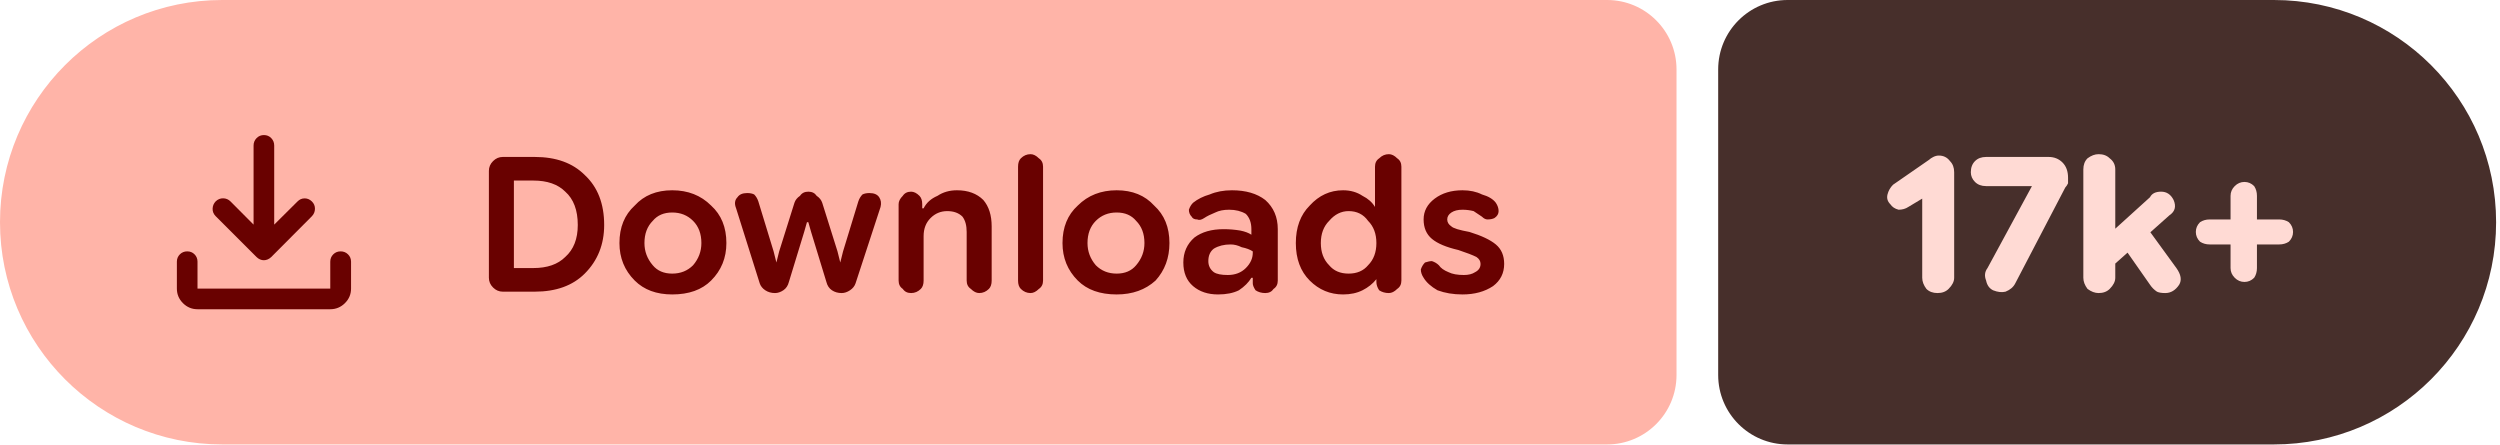
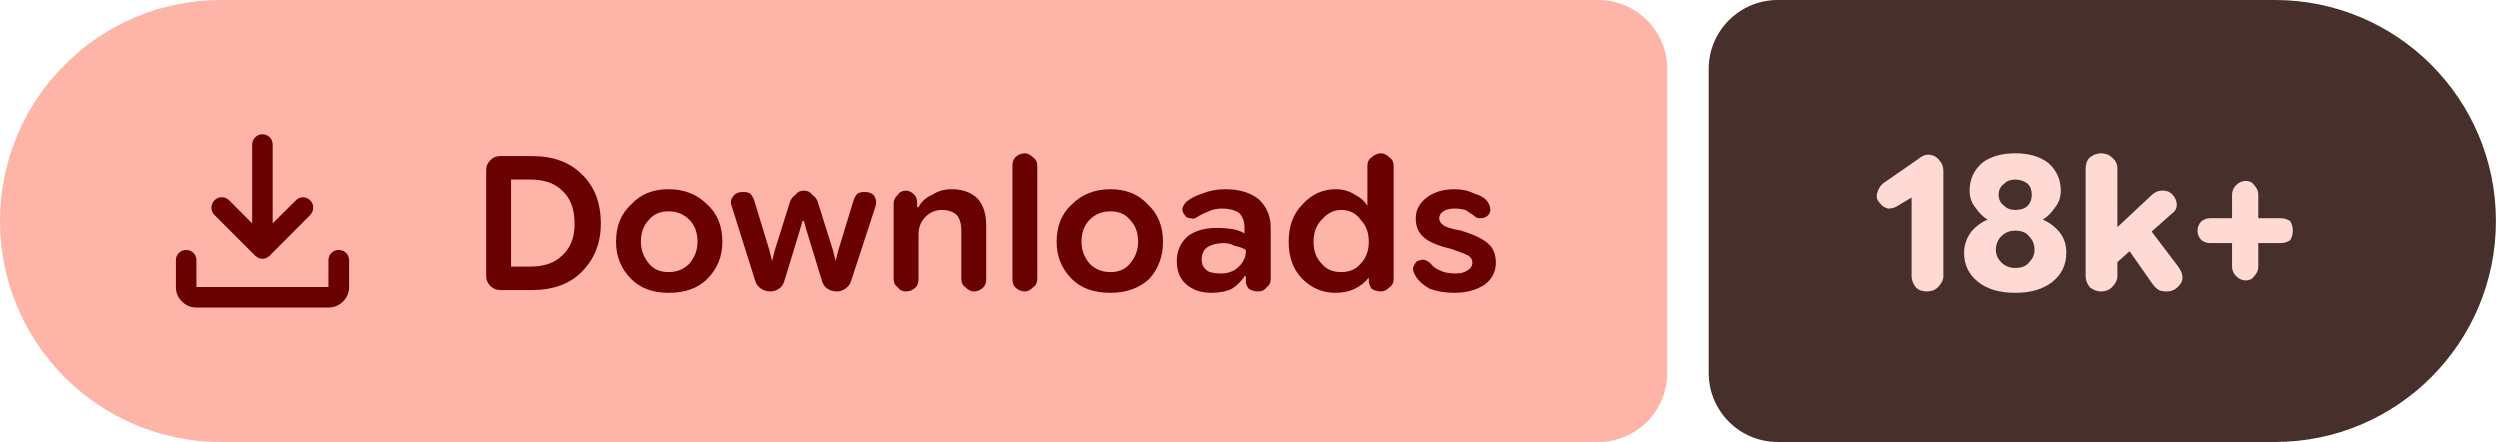
- <svg xmlns="http://www.w3.org/2000/svg" width="180" height="32" viewBox="0 0 180 32" role="img" aria-label="Downloads: 17k+">
+ <svg xmlns="http://www.w3.org/2000/svg" width="181" height="32" viewBox="0 0 181 32" role="img" aria-label="Downloads: 18k+">
  <path fill="#ffb4a8" d="M16 0H115.709A5 5 0 0 1 120.709 5V27A5 5 0 0 1 115.709 32H16A16 16 0 0 1 0 16V16A16 16 0 0 1 16 0Z" />
-   <path fill="#472f2b" d="M128.709 0H163.72A16 16 0 0 1 179.72 16V16A16 16 0 0 1 163.72 32H128.709A5 5 0 0 1 123.709 27V5A5 5 0 0 1 128.709 0Z" />
+   <path fill="#472f2b" d="M128.709 0H164.705A16 16 0 0 1 180.705 16V16A16 16 0 0 1 164.705 32H128.709A5 5 0 0 1 123.709 27V5A5 5 0 0 1 128.709 0Z" />
  <g fill="#690100" transform="translate(10.00 7.00) scale(0.01875) translate(-0.0 960.0)">
    <path d="M465.07-337.2q-7.23-3.16-13.42-9.24L294.43-503.65q-11.82-12.1-11.32-28.42t11.93-28.15q12.45-11.91 28.79-11.59 16.34.33 28.17 12.16l88.39 88.82v-303.69q0-16.64 11.5-28.41t28.29-11.77q16.78 0 28.1 11.77 11.33 11.77 11.33 28.41v303.69L609-559.65q11.63-11.83 27.31-11.94 15.69-.11 27.95 11.76 12.13 11.87 11.85 28.51-.28 16.64-12.11 28.67L508.35-346.44q-6.23 6.08-13.64 9.24t-14.91 3.16q-7.5 0-14.73-3.16ZM225.09-145.87q-32.51 0-55.87-23.35-23.35-23.36-23.35-55.87v-103.39q0-16.7 11.5-28.16 11.5-11.45 28.28-11.45t28.11 11.45q11.33 11.46 11.33 28.16v103.39h509.82v-103.39q0-16.7 11.5-28.16 11.51-11.45 28.24-11.45 16.73 0 28.39 11.45 11.66 11.46 11.66 28.16v103.39q0 32.51-23.53 55.87-23.52 23.35-56.26 23.35H225.09Z" />
  </g>
  <path fill="#690100" d="m36.2 21q-.4 0-.7-.3q-.3-.3-.3-.7v-7.7q0-.4 .3-.7q.3-.3 .7-.3h2.3q2.3 0 3.6 1.3q1.4 1.3 1.4 3.6q0 2.1-1.4 3.5q-1.3 1.3-3.6 1.3zm.8-1.7h1.4q1.5 0 2.3-.8q.9-.8 .9-2.3q0-1.6-.9-2.4q-.8-.8-2.3-.8h-1.4zm11.4 1.9q-1.7 0-2.7-1q-1.1-1.1-1.1-2.7q0-1.7 1.1-2.7q1-1.1 2.7-1.1q1.7 0 2.8 1.1q1.1 1 1.1 2.7q0 1.6-1.1 2.7q-1 1-2.8 1zm0-1.5q.9 0 1.5-.6q.6-.7 .6-1.6q0-1-.6-1.6q-.6-.6-1.5-.6q-.9 0-1.4 .6q-.6 .6-.6 1.6q0 .9 .6 1.6q.5 .6 1.4 .6zm7.4 1.4q-.4 0-.7-.2q-.3-.2-.4-.5l-1.7-5.4q-.2-.5 .1-.8q.2-.3 .7-.3q.3 0 .5 .1q.2 .2 .3 .5l1.1 3.6l.2 .8h0l.2-.8l1.1-3.5q.1-.3 .4-.5q.2-.3 .6-.3q.4 0 .6 .3q.3 .2 .4 .5l1.1 3.5l.2 .8h0l.2-.8l1.1-3.6q.1-.3 .3-.5q.2-.1 .5-.1q.5 0 .7 .3q.2 .3 .1 .7l-1.8 5.5q-.1 .3-.4 .5q-.3 .2-.6 .2q-.4 0-.7-.2q-.3-.2-.4-.6l-1.1-3.6l-.2-.7h-.1l-.2 .7l-1.1 3.6q-.1 .4-.4 .6q-.3 .2-.6 .2zm8.9-.9v-5.5q0-.3 .3-.6q.2-.3 .6-.3q.3 0 .6 .3q.2 .2 .2 .6v.5l-.2-.2h.3q.3-.6 1-.9q.6-.4 1.4-.4q1.2 0 1.9 .7q.6 .7 .6 1.9v3.9q0 .4-.2 .6q-.3 .3-.7 .3q-.3 0-.6-.3q-.3-.2-.3-.6v-3.5q0-.7-.3-1.1q-.4-.4-1.1-.4q-.7 0-1.2 .5q-.5 .5-.5 1.3v3.2q0 .4-.2 .6q-.3 .3-.7 .3q-.4 0-.6-.3q-.3-.2-.3-.6zm9.5 .9q-.4 0-.7-.3q-.2-.2-.2-.6v-8.2q0-.4 .2-.6q.3-.3 .7-.3q.3 0 .6 .3q.3 .2 .3 .6v8.2q0 .4-.3 .6q-.3 .3-.6 .3zm6.2 .1q-1.8 0-2.8-1q-1.1-1.1-1.1-2.7q0-1.7 1.1-2.7q1.1-1.1 2.8-1.1q1.7 0 2.7 1.1q1.1 1 1.1 2.7q0 1.6-1 2.7q-1.1 1-2.8 1zm0-1.5q.9 0 1.4-.6q.6-.7 .6-1.6q0-1-.6-1.6q-.5-.6-1.4-.6q-.9 0-1.5 .6q-.6 .6-.6 1.6q0 .9 .6 1.6q.6 .6 1.5 .6zm7.3 1.5q-1.1 0-1.8-.6q-.7-.6-.7-1.7q0-1.1 .8-1.8q.8-.6 2.1-.6q.6 0 1.2 .1q.5 .1 .8 .3v-.4q0-.7-.4-1.1q-.5-.3-1.2-.3q-.6 0-1 .2q-.5 .2-.8 .4q-.3 .2-.5 .1q-.3 0-.4-.2q-.2-.2-.2-.5q.1-.3 .3-.5q.5-.4 1.2-.6q.7-.3 1.6-.3q1.5 0 2.4 .7q.9 .8 .9 2.1v3.7q0 .4-.3 .6q-.2 .3-.6 .3q-.4 0-.7-.2q-.2-.3-.2-.5v-.9l.3 .5h-.4q-.3 .5-.9 .9q-.6 .3-1.5 .3zm.7-1.4q.8 0 1.3-.5q.5-.5 .5-1.1v-.1q-.3-.2-.8-.3q-.4-.2-.8-.2q-.7 0-1.2 .3q-.4 .3-.4 .9q0 .5 .4 .8q.3 .2 1 .2zm8.3 1.4q-1.4 0-2.4-1q-1-1-1-2.7q0-1.7 1-2.7q1-1.1 2.4-1.1q.8 0 1.4 .4q.6 .3 .9 .8h0v-2.9q0-.4 .3-.6q.3-.3 .7-.3q.3 0 .6 .3q.3 .2 .3 .6v8.2q0 .4-.3 .6q-.3 .3-.6 .3q-.4 0-.7-.2q-.2-.3-.2-.6v-.5l.2 .3h-.2q-.4 .5-1 .8q-.6 .3-1.4 .3zm.4-1.5q.9 0 1.4-.6q.6-.6 .6-1.6q0-1-.6-1.6q-.5-.7-1.4-.7q-.8 0-1.4 .7q-.6 .6-.6 1.6q0 1 .6 1.6q.5 .6 1.4 .6zm8.2 1.5q-1 0-1.8-.3q-.7-.4-1-.9q-.2-.3-.2-.6q.1-.3 .3-.5q.3-.1 .5-.1q.3 .1 .5 .3q.2 .3 .7 .5q.4 .2 1.1 .2q.5 0 .8-.2q.4-.2 .4-.6q0-.3-.3-.5q-.4-.2-1.3-.5q-1.3-.3-1.9-.8q-.6-.5-.6-1.4q0-.9 .8-1.5q.8-.6 2-.6q.8 0 1.4 .3q.7 .2 1 .6q.2 .3 .2 .6q0 .3-.3 .5q-.2 .1-.5 .1q-.2 0-.4-.2q-.3-.2-.6-.4q-.4-.1-.8-.1q-.5 0-.8 .2q-.3 .2-.3 .5q0 .3 .3 .5q.2 .2 1.3 .4q1.3 .4 1.9 .9q.6 .5 .6 1.4q0 1-.8 1.6q-.9 .6-2.2 .6z" />
-   <path fill="#ffdad4" d="m139.5 21.1q-.5 0-.8-.3q-.3-.4-.3-.8v-5.7l-1 .6q-.3 .2-.7 .2q-.4-.1-.6-.4q-.3-.3-.2-.7q.1-.4 .4-.7l2.6-1.8q.1-.1 .3-.2q.2-.1 .4-.1q.5 0 .8 .4q.3 .3 .3 .8v7.6q0 .4-.4 .8q-.3 .3-.8 .3zm4-.2q-.4-.2-.5-.7q-.2-.5 .1-.9l3.2-5.9l-.1 0h-3.2q-.5 0-.8-.3q-.3-.3-.3-.7q0-.5 .3-.8q.3-.3 .8-.3h4.5q.6 0 1 .4q.4 .4 .4 1.1q0 .2 0 .4q-.1 .2-.2 .3l-3.6 6.9q-.2 .4-.7 .6q-.4 .1-.9-.1zm8.1-1.3v-2.5l3.2-2.9q.1-.2 .3-.3q.2-.1 .5-.1q.6 0 .9 .6q.3 .7-.3 1.1zm-.5 1.5q-.4 0-.8-.3q-.3-.4-.3-.8v-7.8q0-.5 .3-.8q.4-.3 .8-.3q.5 0 .8 .3q.4 .3 .4 .8v7.8q0 .4-.4 .8q-.3 .3-.8 .3zm4.8 0q-.4 0-.6-.1q-.3-.2-.5-.5l-2.1-3l1.6-1.5l2.4 3.3q.5 .7 .2 1.2q-.4 .6-1 .6zm5.7-.8q-.4 0-.7-.3q-.3-.3-.3-.7v-5.2q0-.4 .3-.7q.3-.3 .7-.3q.4 0 .7 .3q.2 .3 .2 .7v5.2q0 .4-.2 .7q-.3 .3-.7 .3zm-2.5-2.7q-.4 0-.7-.2q-.3-.3-.3-.7q0-.4 .3-.7q.3-.2 .7-.2h5q.4 0 .7 .2q.3 .3 .3 .7q0 .4-.3 .7q-.3 .2-.7 .2z" />
+   <path fill="#ffdad4" d="m139.5 21.1q-.5 0-.8-.3q-.3-.4-.3-.8v-5.7l-1 .6q-.3 .2-.7 .2q-.4-.1-.6-.4q-.3-.3-.2-.7q.1-.4 .4-.7l2.6-1.8q.1-.1 .3-.2q.2-.1 .4-.1q.5 0 .8 .4q.3 .3 .3 .8v7.6q0 .4-.4 .8q-.3 .3-.8 .3zm6.4 .1q-1.7 0-2.7-.8q-1-.8-1-2.1q0-.8 .5-1.5q.5-.6 1.2-.9v0q-.5-.3-.9-.9q-.4-.5-.4-1.2q0-1.2 .9-2q.9-.7 2.4-.7q1.5 0 2.4 .7q.9 .8 .9 2q0 .7-.4 1.2q-.4 .6-.9 .9v0q.7 .3 1.2 .9q.5 .6 .5 1.5q0 1.3-1 2.1q-1 .8-2.7 .8zm0-1.8q.7 0 1-.4q.4-.4 .4-.9q0-.6-.4-1q-.3-.4-1-.4q-.6 0-1 .4q-.4 .4-.4 1q0 .5 .4 .9q.4 .4 1 .4zm0-4.2q.6 0 .9-.3q.3-.3 .3-.8q0-.5-.3-.8q-.4-.3-.9-.3q-.5 0-.8 .3q-.4 .3-.4 .8q0 .5 .4 .8q.3 .3 .8 .3zm6.7 4.4v-2.5l3.1-2.9q.2-.2 .4-.3q.2-.1 .5-.1q.6 0 .9 .6q.3 .7-.3 1.1zm-.5 1.5q-.4 0-.8-.3q-.3-.4-.3-.8v-7.8q0-.5 .3-.8q.4-.3 .8-.3q.5 0 .8 .3q.4 .3 .4 .8v7.8q0 .4-.4 .8q-.3 .3-.8 .3zm4.8 0q-.4 0-.6-.1q-.3-.2-.5-.5l-2.1-3l1.5-1.5l2.5 3.3q.5 .7 .2 1.2q-.4 .6-1 .6zm5.7-.8q-.4 0-.7-.3q-.3-.3-.3-.7v-5.2q0-.4 .3-.7q.3-.3 .7-.3q.4 0 .6 .3q.3 .3 .3 .7v5.2q0 .4-.3 .7q-.2 .3-.6 .3zm-2.6-2.7q-.3 0-.6-.2q-.3-.3-.3-.7q0-.4 .3-.7q.3-.2 .6-.2h5.1q.4 0 .7 .2q.2 .3 .2 .7q0 .4-.2 .7q-.3 .2-.7 .2z" />
</svg>
